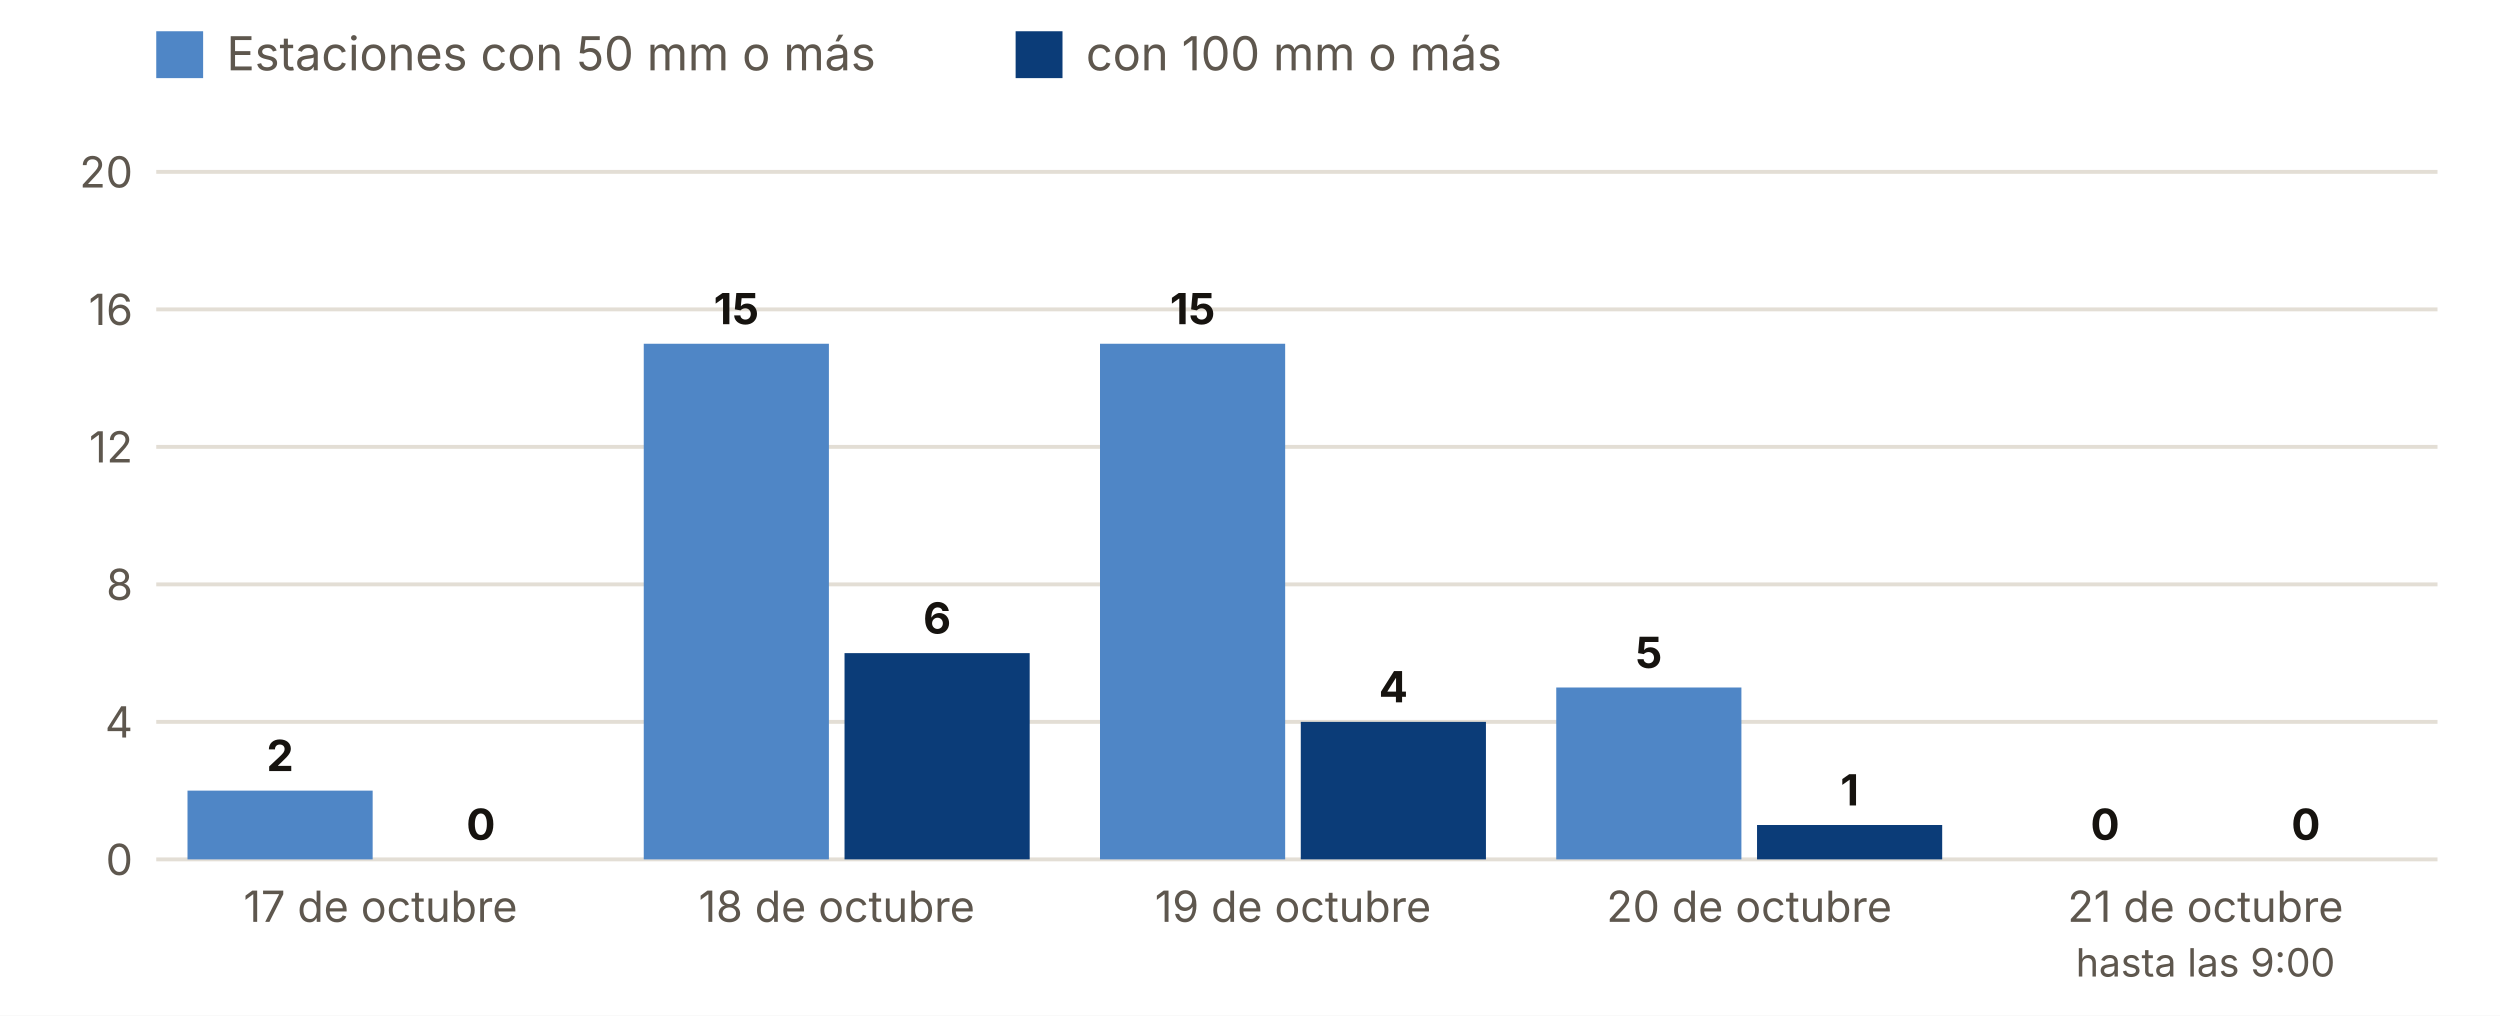
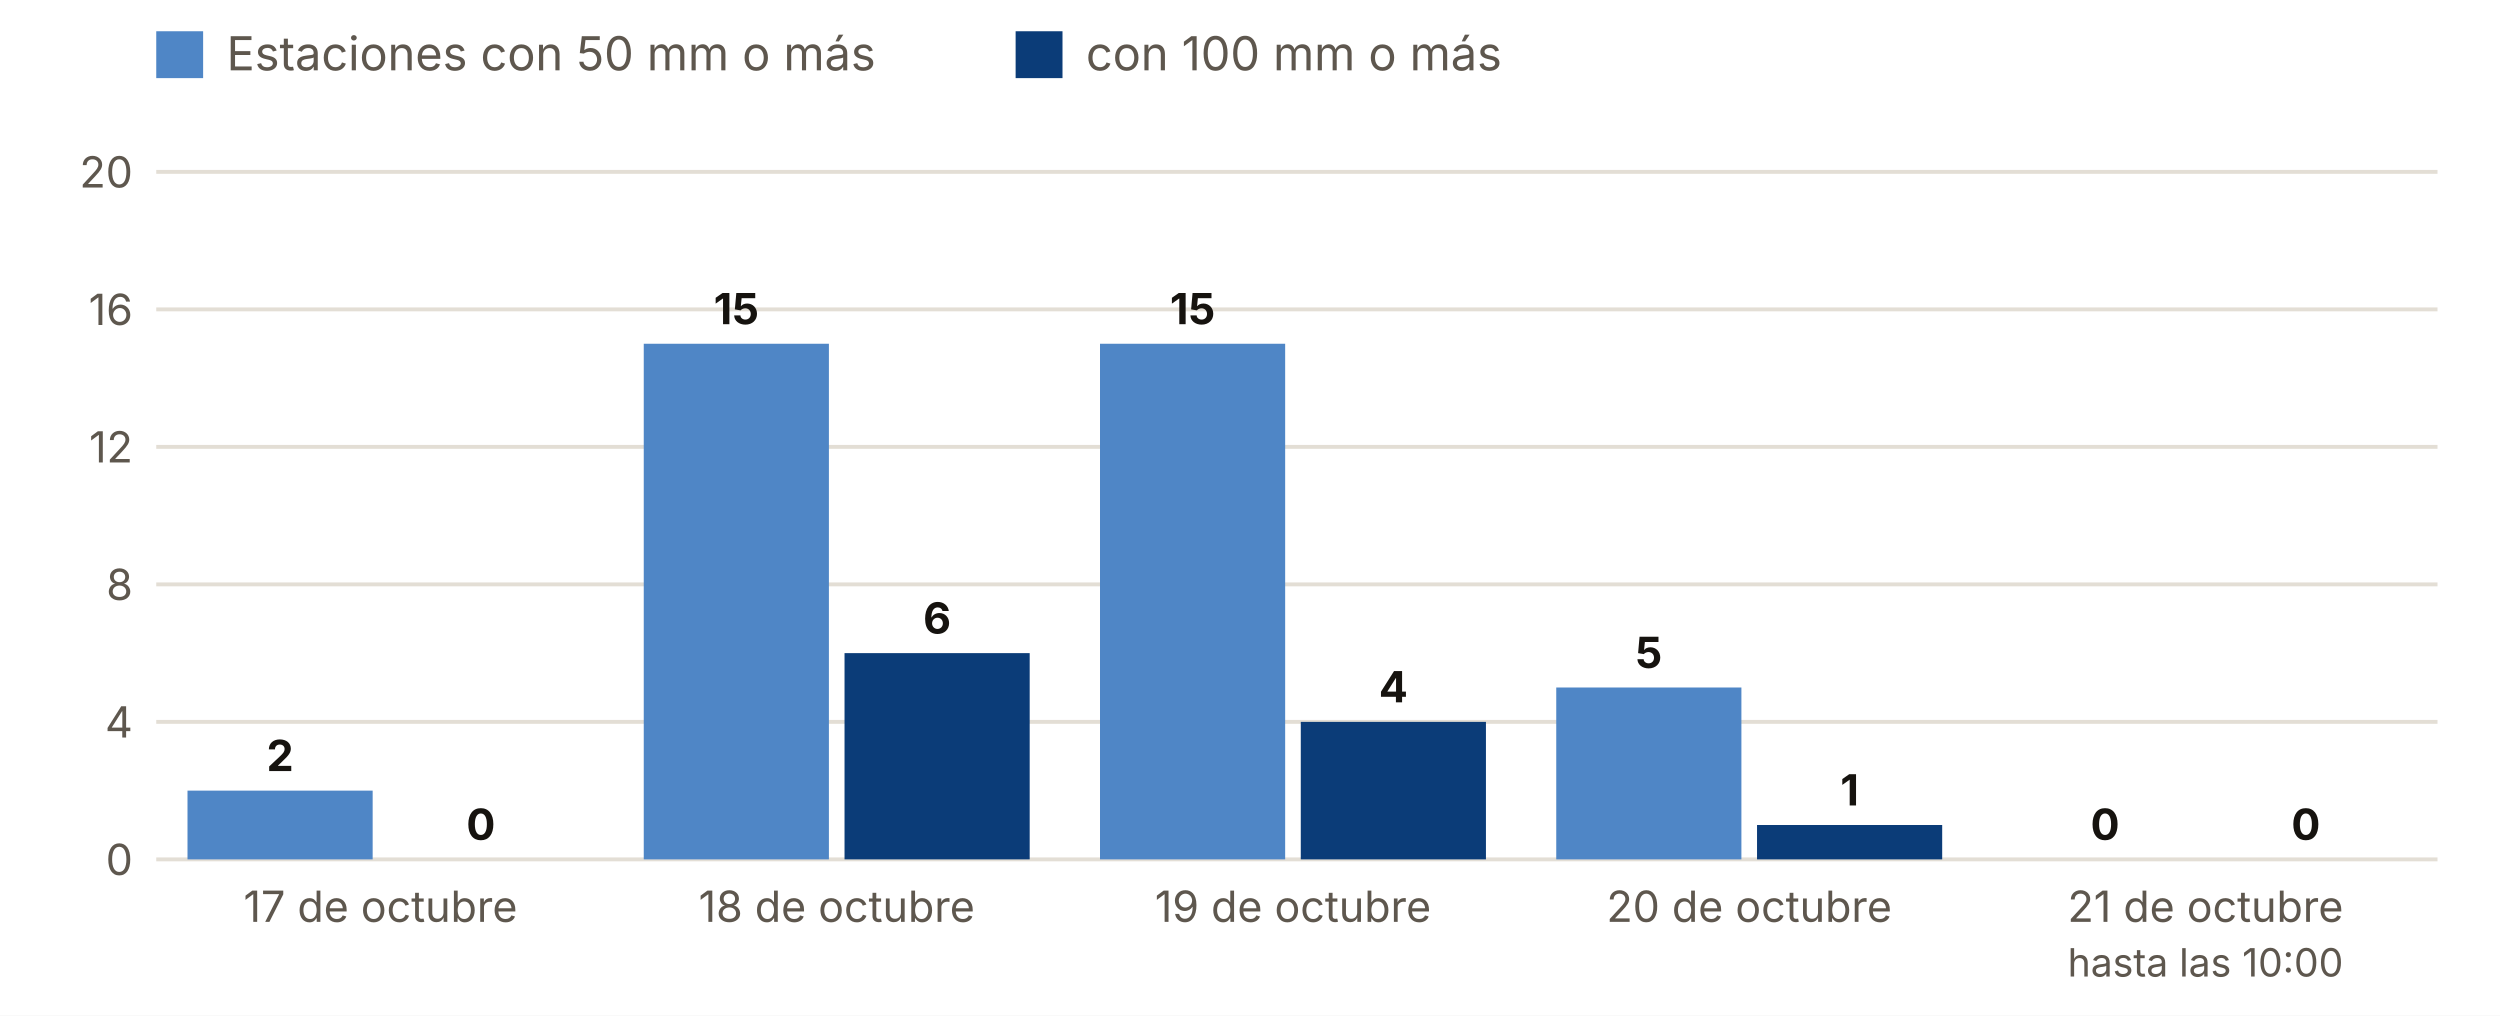
<svg xmlns="http://www.w3.org/2000/svg" viewBox="0 0 640 260" width="640" height="260" role="img" aria-label="Estaciones con 50 y 100 mm o más, día a día">
  <rect width="640" height="260" fill="#FFFFFF" />
  <rect x="40" y="8" width="12" height="12" fill="#4F86C6" />
  <text x="58.0" y="18.0" font-size="12" fill="#5E574E" text-anchor="start" font-weight="400" font-family="Inter, system-ui, -apple-system, Segoe UI, Roboto, sans-serif">Estaciones con 50 mm o más</text>
  <rect x="260" y="8" width="12" height="12" fill="#0B3C78" />
  <text x="278.0" y="18.0" font-size="12" fill="#5E574E" text-anchor="start" font-weight="400" font-family="Inter, system-ui, -apple-system, Segoe UI, Roboto, sans-serif">con 100 mm o más</text>
  <line x1="40" x2="624" y1="220.0" y2="220.0" stroke="#E3DED5" />
  <text x="34.0" y="224.0" font-size="11" fill="#5E574E" text-anchor="end" font-weight="400" font-family="Inter, system-ui, -apple-system, Segoe UI, Roboto, sans-serif">0</text>
  <line x1="40" x2="624" y1="184.8" y2="184.8" stroke="#E3DED5" />
  <text x="34.0" y="188.8" font-size="11" fill="#5E574E" text-anchor="end" font-weight="400" font-family="Inter, system-ui, -apple-system, Segoe UI, Roboto, sans-serif">4</text>
  <line x1="40" x2="624" y1="149.6" y2="149.6" stroke="#E3DED5" />
  <text x="34.0" y="153.6" font-size="11" fill="#5E574E" text-anchor="end" font-weight="400" font-family="Inter, system-ui, -apple-system, Segoe UI, Roboto, sans-serif">8</text>
  <line x1="40" x2="624" y1="114.4" y2="114.4" stroke="#E3DED5" />
  <text x="34.0" y="118.4" font-size="11" fill="#5E574E" text-anchor="end" font-weight="400" font-family="Inter, system-ui, -apple-system, Segoe UI, Roboto, sans-serif">12</text>
  <line x1="40" x2="624" y1="79.2" y2="79.2" stroke="#E3DED5" />
  <text x="34.0" y="83.2" font-size="11" fill="#5E574E" text-anchor="end" font-weight="400" font-family="Inter, system-ui, -apple-system, Segoe UI, Roboto, sans-serif">16</text>
  <line x1="40" x2="624" y1="44.0" y2="44.0" stroke="#E3DED5" />
  <text x="34.0" y="48.0" font-size="11" fill="#5E574E" text-anchor="end" font-weight="400" font-family="Inter, system-ui, -apple-system, Segoe UI, Roboto, sans-serif">20</text>
  <rect x="48.0" y="202.4" width="47.4" height="17.6" fill="#4F86C6" />
  <rect x="99.4" y="220.0" width="47.4" height="0.0" fill="#0B3C78" />
  <text x="71.7" y="197.4" font-size="11" fill="#16130F" text-anchor="middle" font-weight="700" font-family="Inter, system-ui, -apple-system, Segoe UI, Roboto, sans-serif">2</text>
  <text x="123.1" y="215.0" font-size="11" fill="#16130F" text-anchor="middle" font-weight="700" font-family="Inter, system-ui, -apple-system, Segoe UI, Roboto, sans-serif">0</text>
  <text x="97.4" y="236.0" font-size="11" fill="#5E574E" text-anchor="middle" font-weight="400" font-family="Inter, system-ui, -apple-system, Segoe UI, Roboto, sans-serif">17 de octubre</text>
  <rect x="164.8" y="88.0" width="47.4" height="132.0" fill="#4F86C6" />
  <rect x="216.2" y="167.2" width="47.4" height="52.8" fill="#0B3C78" />
  <text x="188.5" y="83.0" font-size="11" fill="#16130F" text-anchor="middle" font-weight="700" font-family="Inter, system-ui, -apple-system, Segoe UI, Roboto, sans-serif">15</text>
  <text x="239.9" y="162.2" font-size="11" fill="#16130F" text-anchor="middle" font-weight="700" font-family="Inter, system-ui, -apple-system, Segoe UI, Roboto, sans-serif">6</text>
  <text x="214.2" y="236.0" font-size="11" fill="#5E574E" text-anchor="middle" font-weight="400" font-family="Inter, system-ui, -apple-system, Segoe UI, Roboto, sans-serif">18 de octubre</text>
  <rect x="281.6" y="88.0" width="47.4" height="132.0" fill="#4F86C6" />
  <rect x="333.0" y="184.8" width="47.4" height="35.2" fill="#0B3C78" />
  <text x="305.3" y="83.0" font-size="11" fill="#16130F" text-anchor="middle" font-weight="700" font-family="Inter, system-ui, -apple-system, Segoe UI, Roboto, sans-serif">15</text>
  <text x="356.7" y="179.8" font-size="11" fill="#16130F" text-anchor="middle" font-weight="700" font-family="Inter, system-ui, -apple-system, Segoe UI, Roboto, sans-serif">4</text>
  <text x="331.0" y="236.0" font-size="11" fill="#5E574E" text-anchor="middle" font-weight="400" font-family="Inter, system-ui, -apple-system, Segoe UI, Roboto, sans-serif">19 de octubre</text>
  <rect x="398.4" y="176.0" width="47.4" height="44.0" fill="#4F86C6" />
  <rect x="449.8" y="211.2" width="47.4" height="8.8" fill="#0B3C78" />
  <text x="422.1" y="171.0" font-size="11" fill="#16130F" text-anchor="middle" font-weight="700" font-family="Inter, system-ui, -apple-system, Segoe UI, Roboto, sans-serif">5</text>
  <text x="473.5" y="206.2" font-size="11" fill="#16130F" text-anchor="middle" font-weight="700" font-family="Inter, system-ui, -apple-system, Segoe UI, Roboto, sans-serif">1</text>
  <text x="447.8" y="236.0" font-size="11" fill="#5E574E" text-anchor="middle" font-weight="400" font-family="Inter, system-ui, -apple-system, Segoe UI, Roboto, sans-serif">20 de octubre</text>
  <rect x="515.2" y="220.0" width="47.4" height="0.0" fill="#4F86C6" />
  <rect x="566.6" y="220.0" width="47.4" height="0.0" fill="#0B3C78" />
  <text x="538.9" y="215.0" font-size="11" fill="#16130F" text-anchor="middle" font-weight="700" font-family="Inter, system-ui, -apple-system, Segoe UI, Roboto, sans-serif">0</text>
  <text x="590.3" y="215.0" font-size="11" fill="#16130F" text-anchor="middle" font-weight="700" font-family="Inter, system-ui, -apple-system, Segoe UI, Roboto, sans-serif">0</text>
  <text x="564.6" y="236.0" font-size="11" fill="#5E574E" text-anchor="middle" font-weight="400" font-family="Inter, system-ui, -apple-system, Segoe UI, Roboto, sans-serif">21 de octubre</text>
-   <text x="564.6" y="250.0" font-size="10" fill="#5E574E" text-anchor="middle" font-weight="400" font-family="Inter, system-ui, -apple-system, Segoe UI, Roboto, sans-serif">hasta las 9:00</text>
+   <text x="564.6" y="250.0" font-size="10" fill="#5E574E" text-anchor="middle" font-weight="400" font-family="Inter, system-ui, -apple-system, Segoe UI, Roboto, sans-serif">hasta las 10:00</text>
</svg>
